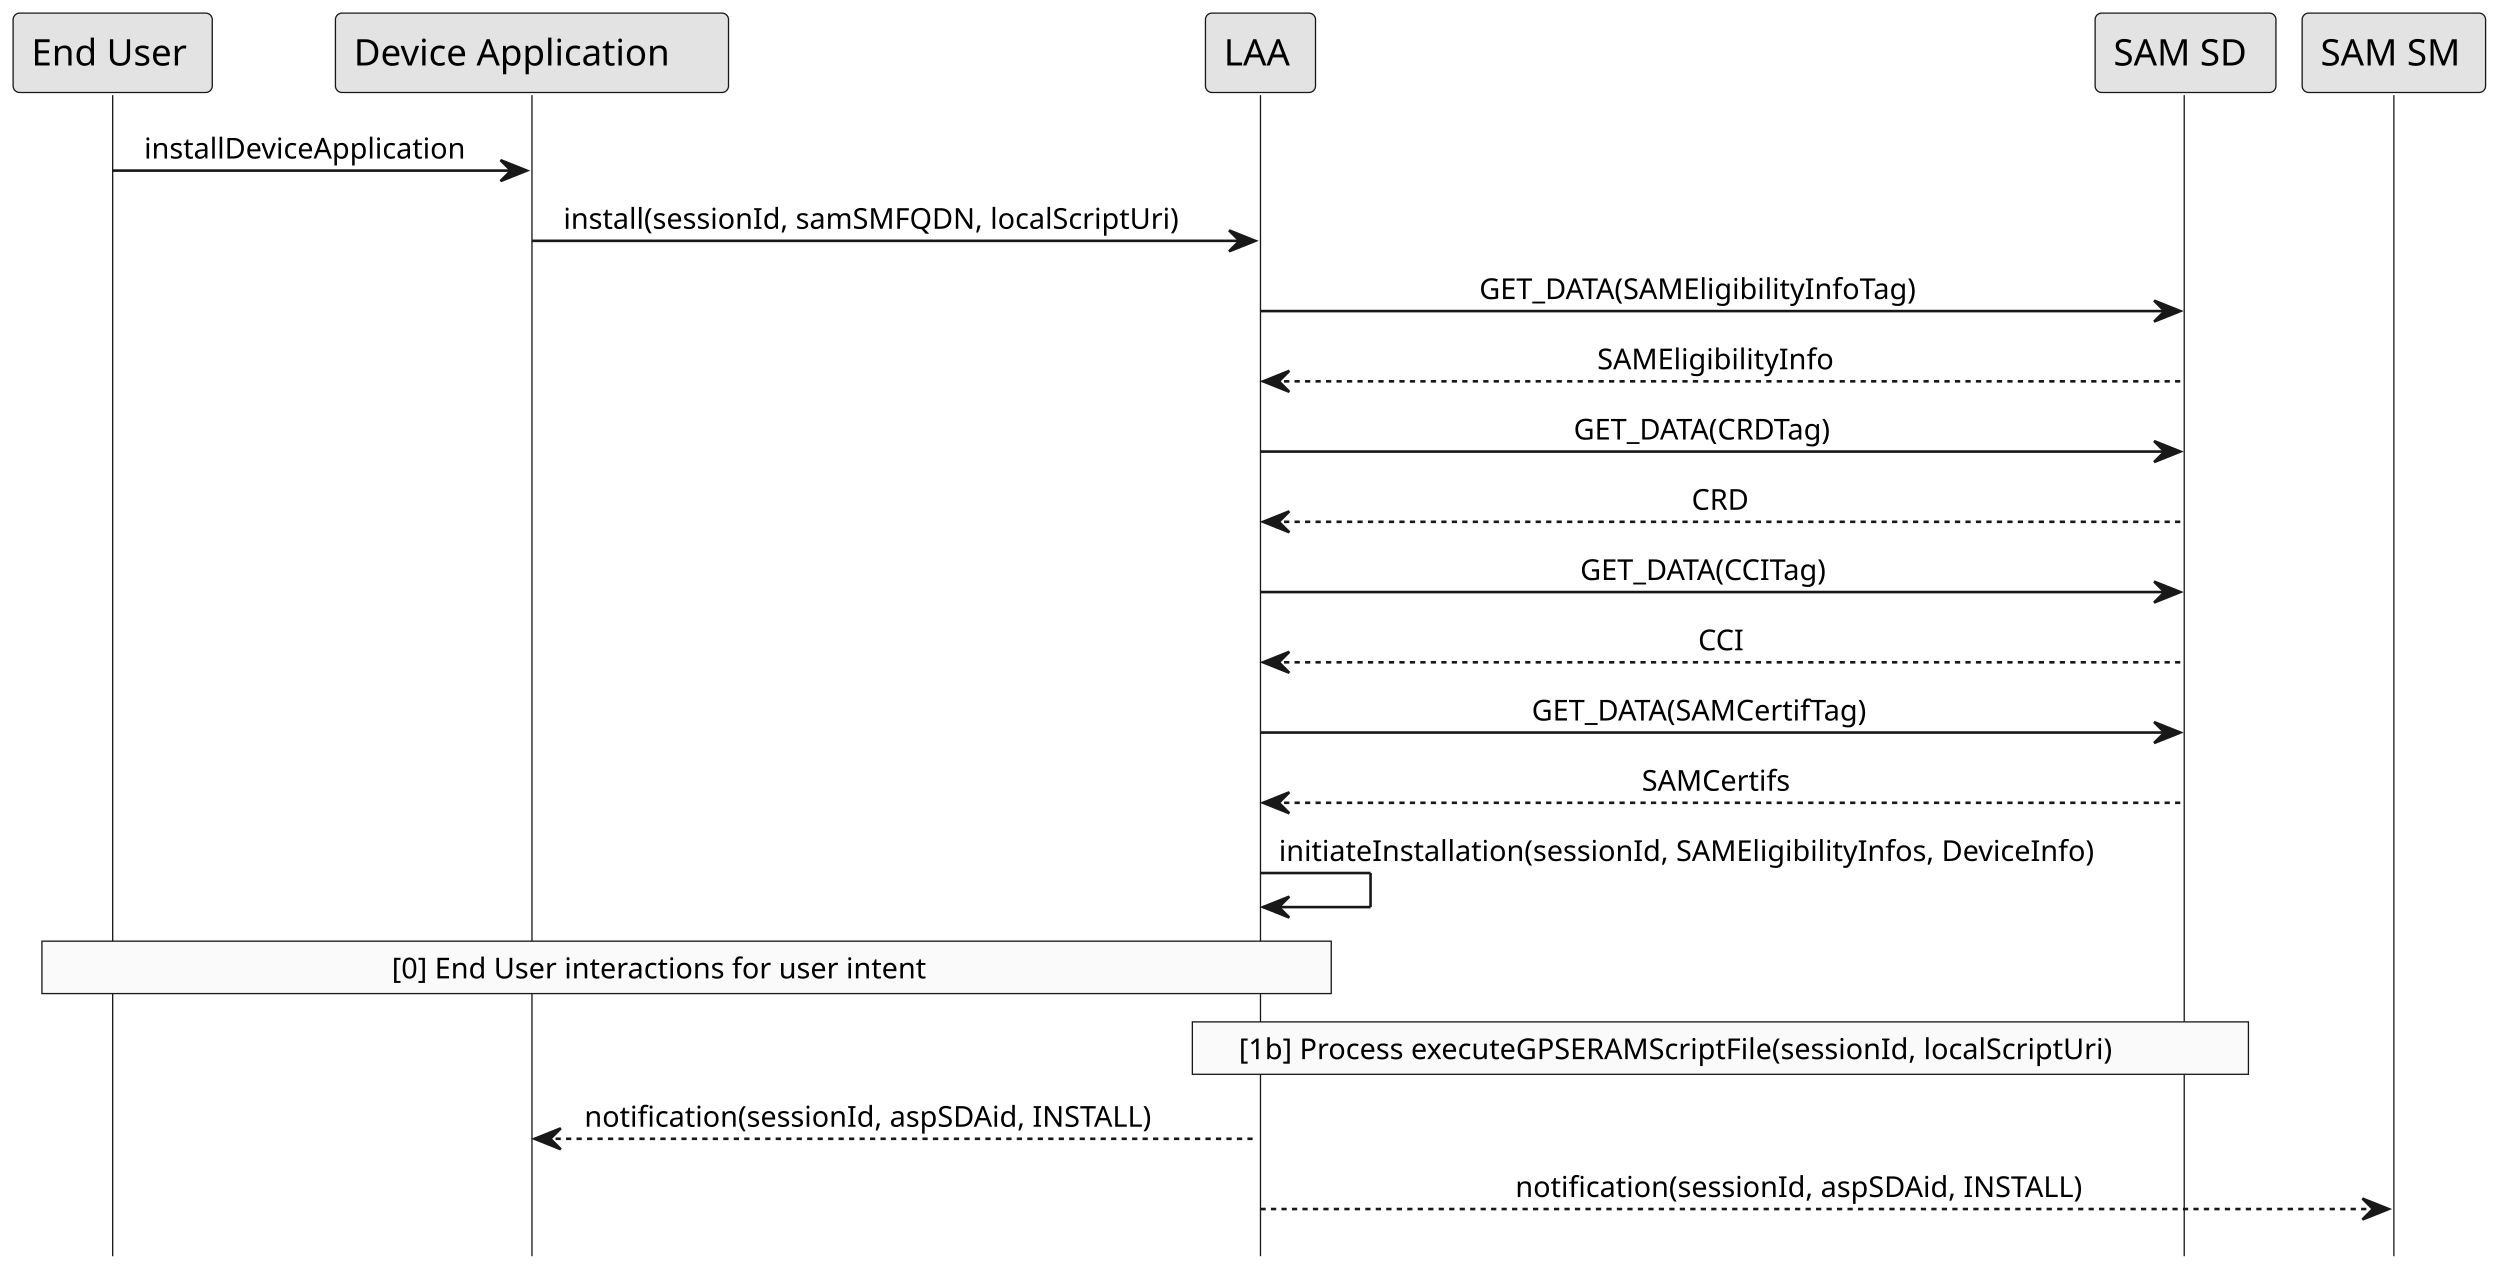
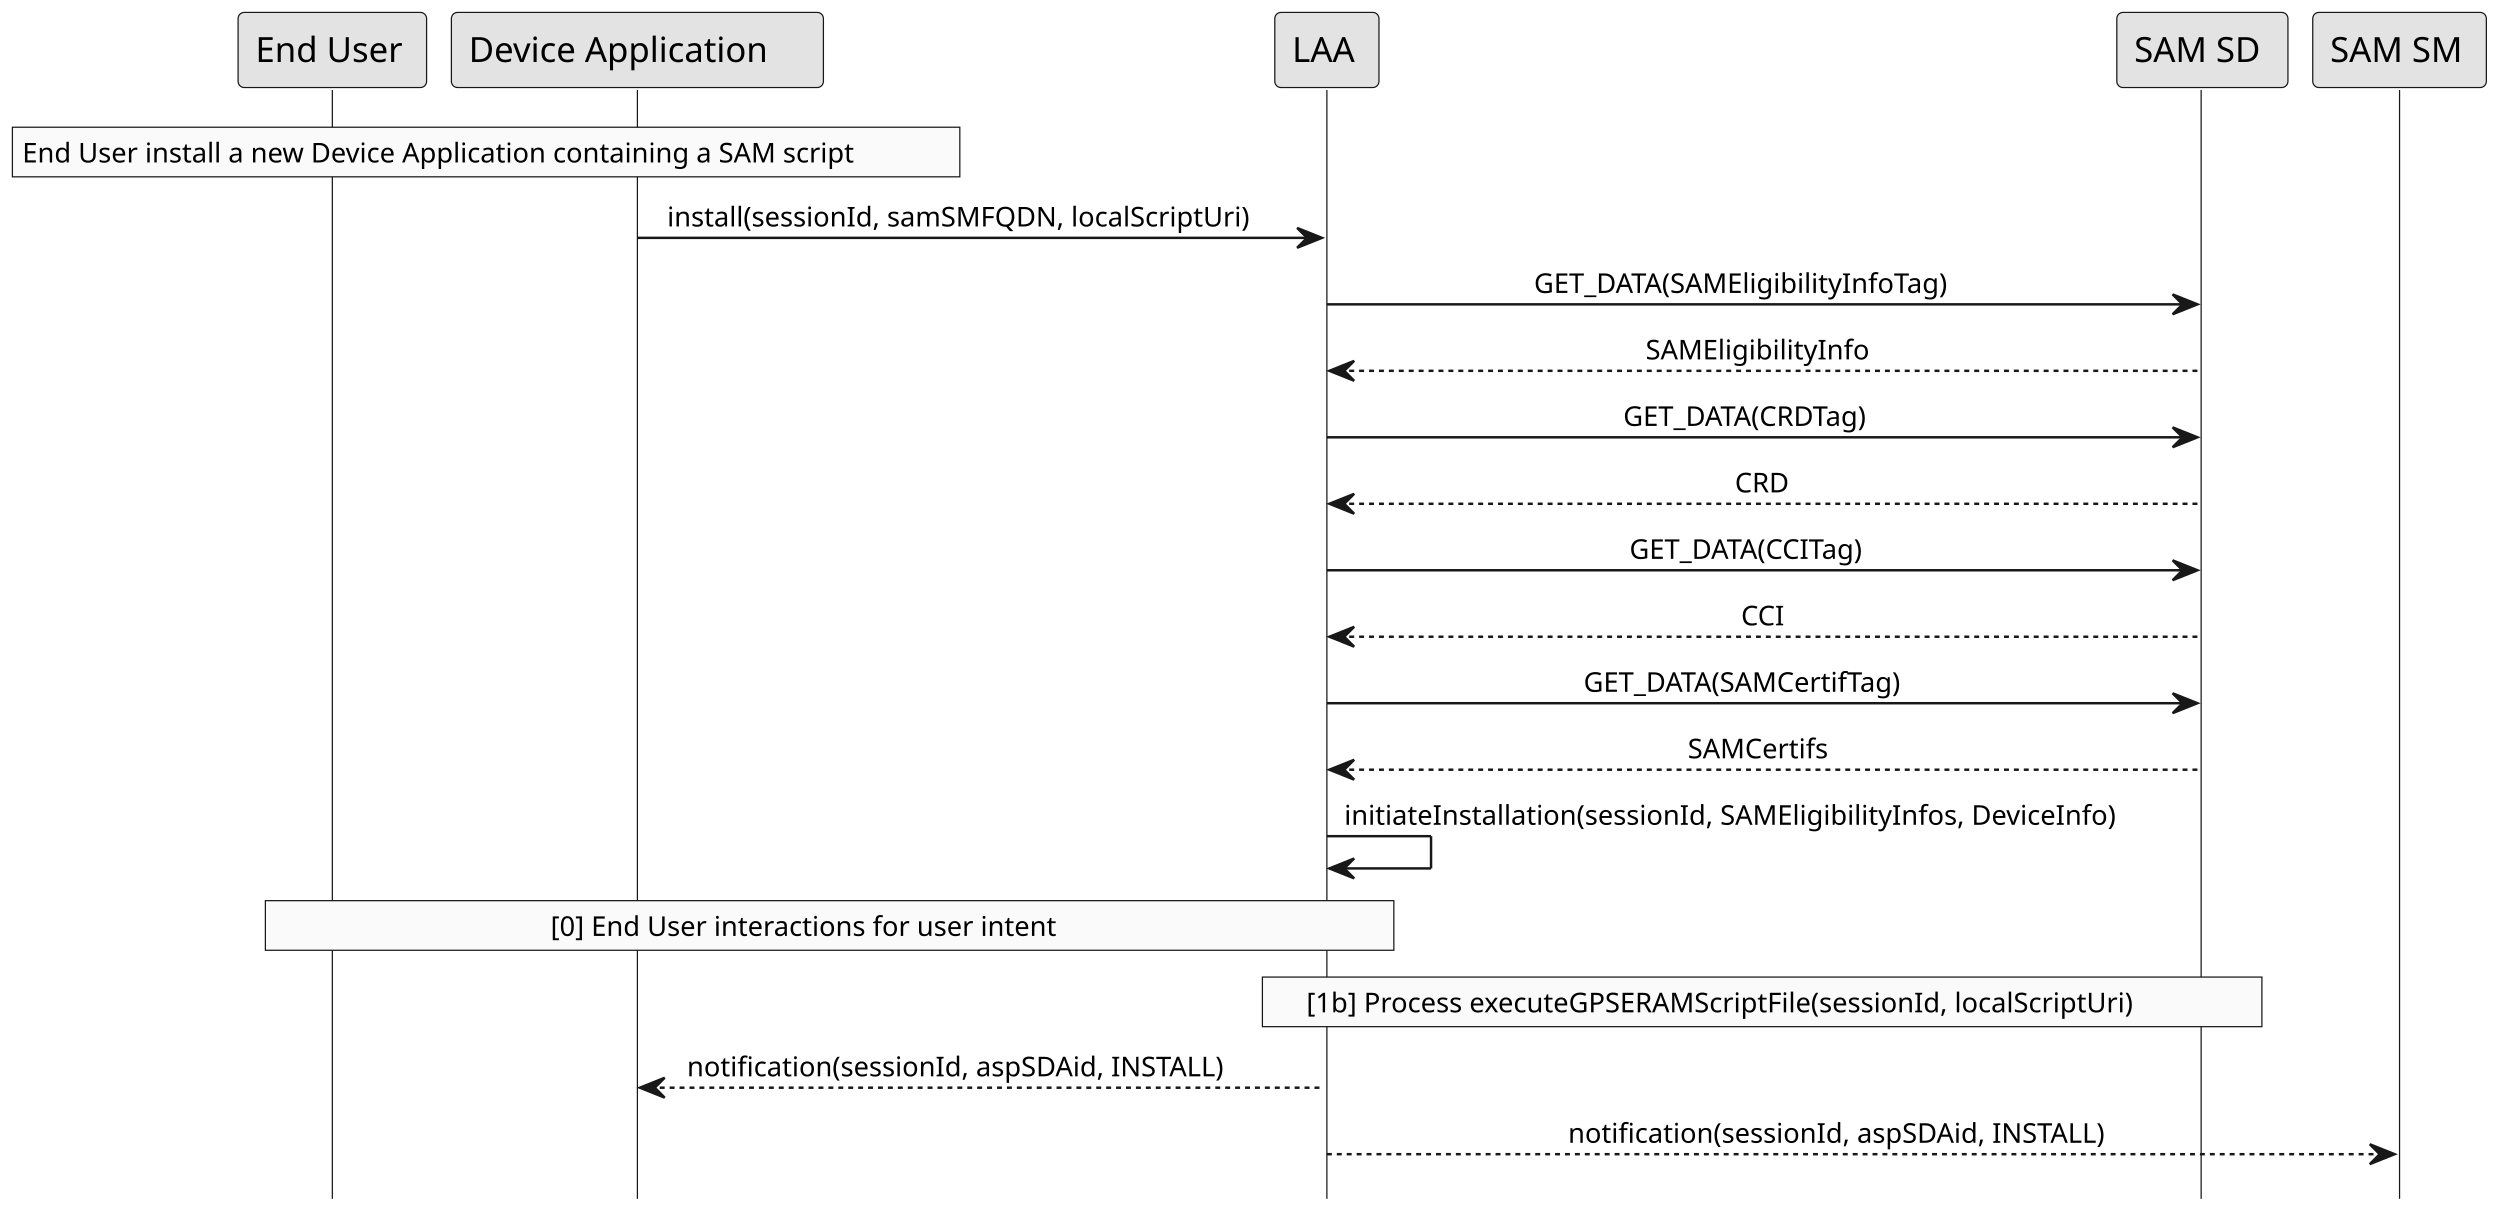
- <svg xmlns="http://www.w3.org/2000/svg" contentStyleType="text/css" height="486px" preserveAspectRatio="none" style="width:954px;height:486px;background:#FFFFFF;" version="1.1" viewBox="0 0 954 486" width="954px" zoomAndPan="magnify">
+ <svg xmlns="http://www.w3.org/2000/svg" contentStyleType="text/css" height="490px" preserveAspectRatio="none" style="width:1008px;height:490px;background:#FFFFFF;" version="1.1" viewBox="0 0 1008 490" width="1008px" zoomAndPan="magnify">
  <defs />
  <g>
-     <line style="stroke:#181818;stroke-width:0.5;" x1="43" x2="43" y1="36.297" y2="479.367" />
-     <line style="stroke:#181818;stroke-width:0.5;" x1="203" x2="203" y1="36.297" y2="479.367" />
-     <line style="stroke:#181818;stroke-width:0.5;" x1="481" x2="481" y1="36.297" y2="479.367" />
-     <line style="stroke:#181818;stroke-width:0.5;" x1="833.5" x2="833.5" y1="36.297" y2="479.367" />
-     <line style="stroke:#181818;stroke-width:0.5;" x1="913.5" x2="913.5" y1="36.297" y2="479.367" />
-     <rect fill="#E3E3E3" height="30.297" rx="2.5" ry="2.5" style="stroke:#181818;stroke-width:0.5;" width="76" x="5" y="5" />
-     <text fill="#000000" font-family="sans-serif" font-size="14" lengthAdjust="spacing" textLength="62" x="12" y="24.995">End User</text>
-     <rect fill="#E3E3E3" height="30.297" rx="2.5" ry="2.5" style="stroke:#181818;stroke-width:0.5;" width="150" x="128" y="5" />
-     <text fill="#000000" font-family="sans-serif" font-size="14" lengthAdjust="spacing" textLength="136" x="135" y="24.995">Device Application</text>
-     <rect fill="#E3E3E3" height="30.297" rx="2.5" ry="2.5" style="stroke:#181818;stroke-width:0.5;" width="42" x="460" y="5" />
-     <text fill="#000000" font-family="sans-serif" font-size="14" lengthAdjust="spacing" textLength="28" x="467" y="24.995">LAA</text>
-     <rect fill="#E3E3E3" height="30.297" rx="2.5" ry="2.5" style="stroke:#181818;stroke-width:0.5;" width="69" x="799.5" y="5" />
-     <text fill="#000000" font-family="sans-serif" font-size="14" lengthAdjust="spacing" textLength="55" x="806.5" y="24.995">SAM SD</text>
-     <rect fill="#E3E3E3" height="30.297" rx="2.5" ry="2.5" style="stroke:#181818;stroke-width:0.5;" width="70" x="878.5" y="5" />
-     <text fill="#000000" font-family="sans-serif" font-size="14" lengthAdjust="spacing" textLength="56" x="885.5" y="24.995">SAM SM</text>
-     <polygon fill="#181818" points="191,61.102,201,65.102,191,69.102,195,65.102" style="stroke:#181818;stroke-width:1.0;" />
-     <line style="stroke:#181818;stroke-width:1.0;" x1="43" x2="197" y1="65.102" y2="65.102" />
-     <text fill="#000000" font-family="sans-serif" font-size="11" lengthAdjust="spacing" textLength="136" x="55" y="60.507">installDeviceApplication</text>
-     <polygon fill="#181818" points="469,87.906,479,91.906,469,95.906,473,91.906" style="stroke:#181818;stroke-width:1.0;" />
-     <line style="stroke:#181818;stroke-width:1.0;" x1="203" x2="475" y1="91.906" y2="91.906" />
-     <text fill="#000000" font-family="sans-serif" font-size="11" lengthAdjust="spacing" textLength="254" x="215" y="87.312">install(sessionId, samSMFQDN, localScriptUri)</text>
-     <polygon fill="#181818" points="822,114.711,832,118.711,822,122.711,826,118.711" style="stroke:#181818;stroke-width:1.0;" />
-     <line style="stroke:#181818;stroke-width:1.0;" x1="481" x2="828" y1="118.711" y2="118.711" />
-     <text fill="#000000" font-family="sans-serif" font-size="11" lengthAdjust="spacing" textLength="186" x="564.5" y="114.117">GET_DATA(SAMEligibilityInfoTag)</text>
-     <polygon fill="#181818" points="492,141.516,482,145.516,492,149.516,488,145.516" style="stroke:#181818;stroke-width:1.0;" />
-     <line style="stroke:#181818;stroke-width:1.0;stroke-dasharray:2.0,2.0;" x1="486" x2="833" y1="145.516" y2="145.516" />
-     <text fill="#000000" font-family="sans-serif" font-size="11" lengthAdjust="spacing" textLength="96" x="609.5" y="140.921">SAMEligibilityInfo</text>
-     <polygon fill="#181818" points="822,168.32,832,172.32,822,176.32,826,172.32" style="stroke:#181818;stroke-width:1.0;" />
-     <line style="stroke:#181818;stroke-width:1.0;" x1="481" x2="828" y1="172.32" y2="172.32" />
-     <text fill="#000000" font-family="sans-serif" font-size="11" lengthAdjust="spacing" textLength="114" x="600.5" y="167.726">GET_DATA(CRDTag)</text>
-     <polygon fill="#181818" points="492,195.125,482,199.125,492,203.125,488,199.125" style="stroke:#181818;stroke-width:1.0;" />
-     <line style="stroke:#181818;stroke-width:1.0;stroke-dasharray:2.0,2.0;" x1="486" x2="833" y1="199.125" y2="199.125" />
-     <text fill="#000000" font-family="sans-serif" font-size="11" lengthAdjust="spacing" textLength="24" x="645.5" y="194.531">CRD</text>
-     <polygon fill="#181818" points="822,221.93,832,225.93,822,229.93,826,225.93" style="stroke:#181818;stroke-width:1.0;" />
-     <line style="stroke:#181818;stroke-width:1.0;" x1="481" x2="828" y1="225.93" y2="225.93" />
-     <text fill="#000000" font-family="sans-serif" font-size="11" lengthAdjust="spacing" textLength="109" x="603" y="221.335">GET_DATA(CCITag)</text>
-     <polygon fill="#181818" points="492,248.734,482,252.734,492,256.734,488,252.734" style="stroke:#181818;stroke-width:1.0;" />
-     <line style="stroke:#181818;stroke-width:1.0;stroke-dasharray:2.0,2.0;" x1="486" x2="833" y1="252.734" y2="252.734" />
-     <text fill="#000000" font-family="sans-serif" font-size="11" lengthAdjust="spacing" textLength="19" x="648" y="248.14">CCI</text>
-     <polygon fill="#181818" points="822,275.539,832,279.539,822,283.539,826,279.539" style="stroke:#181818;stroke-width:1.0;" />
-     <line style="stroke:#181818;stroke-width:1.0;" x1="481" x2="828" y1="279.539" y2="279.539" />
-     <text fill="#000000" font-family="sans-serif" font-size="11" lengthAdjust="spacing" textLength="146" x="584.5" y="274.945">GET_DATA(SAMCertifTag)</text>
-     <polygon fill="#181818" points="492,302.344,482,306.344,492,310.344,488,306.344" style="stroke:#181818;stroke-width:1.0;" />
-     <line style="stroke:#181818;stroke-width:1.0;stroke-dasharray:2.0,2.0;" x1="486" x2="833" y1="306.344" y2="306.344" />
-     <text fill="#000000" font-family="sans-serif" font-size="11" lengthAdjust="spacing" textLength="62" x="626.5" y="301.75">SAMCertifs</text>
-     <line style="stroke:#181818;stroke-width:1.0;" x1="481" x2="523" y1="333.148" y2="333.148" />
-     <line style="stroke:#181818;stroke-width:1.0;" x1="523" x2="523" y1="333.148" y2="346.148" />
-     <line style="stroke:#181818;stroke-width:1.0;" x1="482" x2="523" y1="346.148" y2="346.148" />
-     <polygon fill="#181818" points="492,342.148,482,346.148,492,350.148,488,346.148" style="stroke:#181818;stroke-width:1.0;" />
-     <text fill="#000000" font-family="sans-serif" font-size="11" lengthAdjust="spacing" textLength="339" x="488" y="328.554">initiateInstallation(sessionId, SAMEligibilityInfos, DeviceInfo)</text>
-     <rect fill="#FAFAFA" height="20" style="stroke:#181818;stroke-width:0.5;" width="492" x="16" y="359.148" />
-     <text fill="#000000" font-family="sans-serif" font-size="11" lengthAdjust="spacing" textLength="225" x="149.5" y="373.359">[0] End User interactions for user intent</text>
-     <rect fill="#FAFAFA" height="20" style="stroke:#181818;stroke-width:0.5;" width="403" x="455" y="389.953" />
-     <text fill="#000000" font-family="sans-serif" font-size="11" lengthAdjust="spacing" textLength="368" x="472.75" y="404.164">[1b] Process executeGPSERAMScriptFile(sessionId, localScriptUri)</text>
-     <polygon fill="#181818" points="214,430.562,204,434.562,214,438.562,210,434.562" style="stroke:#181818;stroke-width:1.0;" />
-     <line style="stroke:#181818;stroke-width:1.0;stroke-dasharray:2.0,2.0;" x1="208" x2="480" y1="434.562" y2="434.562" />
-     <text fill="#000000" font-family="sans-serif" font-size="11" lengthAdjust="spacing" textLength="238" x="223" y="429.968">notification(sessionId, aspSDAid, INSTALL)</text>
-     <polygon fill="#181818" points="901.5,457.367,911.5,461.367,901.5,465.367,905.5,461.367" style="stroke:#181818;stroke-width:1.0;" />
-     <line style="stroke:#181818;stroke-width:1.0;stroke-dasharray:2.0,2.0;" x1="481" x2="907.5" y1="461.367" y2="461.367" />
-     <text fill="#000000" font-family="sans-serif" font-size="11" lengthAdjust="spacing" textLength="238" x="578.25" y="456.773">notification(sessionId, aspSDAid, INSTALL)</text>
+     <line style="stroke:#181818;stroke-width:0.5;" x1="134" x2="134" y1="36.297" y2="483.367" />
+     <line style="stroke:#181818;stroke-width:0.5;" x1="257" x2="257" y1="36.297" y2="483.367" />
+     <line style="stroke:#181818;stroke-width:0.5;" x1="535" x2="535" y1="36.297" y2="483.367" />
+     <line style="stroke:#181818;stroke-width:0.5;" x1="887.5" x2="887.5" y1="36.297" y2="483.367" />
+     <line style="stroke:#181818;stroke-width:0.5;" x1="967.5" x2="967.5" y1="36.297" y2="483.367" />
+     <rect fill="#E3E3E3" height="30.297" rx="2.5" ry="2.5" style="stroke:#181818;stroke-width:0.5;" width="76" x="96" y="5" />
+     <text fill="#000000" font-family="sans-serif" font-size="14" lengthAdjust="spacing" textLength="62" x="103" y="24.995">End User</text>
+     <rect fill="#E3E3E3" height="30.297" rx="2.5" ry="2.5" style="stroke:#181818;stroke-width:0.5;" width="150" x="182" y="5" />
+     <text fill="#000000" font-family="sans-serif" font-size="14" lengthAdjust="spacing" textLength="136" x="189" y="24.995">Device Application</text>
+     <rect fill="#E3E3E3" height="30.297" rx="2.5" ry="2.5" style="stroke:#181818;stroke-width:0.5;" width="42" x="514" y="5" />
+     <text fill="#000000" font-family="sans-serif" font-size="14" lengthAdjust="spacing" textLength="28" x="521" y="24.995">LAA</text>
+     <rect fill="#E3E3E3" height="30.297" rx="2.5" ry="2.5" style="stroke:#181818;stroke-width:0.5;" width="69" x="853.5" y="5" />
+     <text fill="#000000" font-family="sans-serif" font-size="14" lengthAdjust="spacing" textLength="55" x="860.5" y="24.995">SAM SD</text>
+     <rect fill="#E3E3E3" height="30.297" rx="2.5" ry="2.5" style="stroke:#181818;stroke-width:0.5;" width="70" x="932.5" y="5" />
+     <text fill="#000000" font-family="sans-serif" font-size="14" lengthAdjust="spacing" textLength="56" x="939.5" y="24.995">SAM SM</text>
+     <rect fill="#FAFAFA" height="20" style="stroke:#181818;stroke-width:0.5;" width="382" x="5" y="51.297" />
+     <text fill="#000000" font-family="sans-serif" font-size="11" lengthAdjust="spacing" textLength="374" x="9" y="65.507">End User install a new Device Application containing a SAM script</text>
+     <polygon fill="#181818" points="523,91.906,533,95.906,523,99.906,527,95.906" style="stroke:#181818;stroke-width:1.0;" />
+     <line style="stroke:#181818;stroke-width:1.0;" x1="257" x2="529" y1="95.906" y2="95.906" />
+     <text fill="#000000" font-family="sans-serif" font-size="11" lengthAdjust="spacing" textLength="254" x="269" y="91.312">install(sessionId, samSMFQDN, localScriptUri)</text>
+     <polygon fill="#181818" points="876,118.711,886,122.711,876,126.711,880,122.711" style="stroke:#181818;stroke-width:1.0;" />
+     <line style="stroke:#181818;stroke-width:1.0;" x1="535" x2="882" y1="122.711" y2="122.711" />
+     <text fill="#000000" font-family="sans-serif" font-size="11" lengthAdjust="spacing" textLength="186" x="618.5" y="118.117">GET_DATA(SAMEligibilityInfoTag)</text>
+     <polygon fill="#181818" points="546,145.516,536,149.516,546,153.516,542,149.516" style="stroke:#181818;stroke-width:1.0;" />
+     <line style="stroke:#181818;stroke-width:1.0;stroke-dasharray:2.0,2.0;" x1="540" x2="887" y1="149.516" y2="149.516" />
+     <text fill="#000000" font-family="sans-serif" font-size="11" lengthAdjust="spacing" textLength="96" x="663.5" y="144.921">SAMEligibilityInfo</text>
+     <polygon fill="#181818" points="876,172.32,886,176.32,876,180.32,880,176.32" style="stroke:#181818;stroke-width:1.0;" />
+     <line style="stroke:#181818;stroke-width:1.0;" x1="535" x2="882" y1="176.32" y2="176.32" />
+     <text fill="#000000" font-family="sans-serif" font-size="11" lengthAdjust="spacing" textLength="114" x="654.5" y="171.726">GET_DATA(CRDTag)</text>
+     <polygon fill="#181818" points="546,199.125,536,203.125,546,207.125,542,203.125" style="stroke:#181818;stroke-width:1.0;" />
+     <line style="stroke:#181818;stroke-width:1.0;stroke-dasharray:2.0,2.0;" x1="540" x2="887" y1="203.125" y2="203.125" />
+     <text fill="#000000" font-family="sans-serif" font-size="11" lengthAdjust="spacing" textLength="24" x="699.5" y="198.531">CRD</text>
+     <polygon fill="#181818" points="876,225.93,886,229.93,876,233.93,880,229.93" style="stroke:#181818;stroke-width:1.0;" />
+     <line style="stroke:#181818;stroke-width:1.0;" x1="535" x2="882" y1="229.93" y2="229.93" />
+     <text fill="#000000" font-family="sans-serif" font-size="11" lengthAdjust="spacing" textLength="109" x="657" y="225.335">GET_DATA(CCITag)</text>
+     <polygon fill="#181818" points="546,252.734,536,256.734,546,260.734,542,256.734" style="stroke:#181818;stroke-width:1.0;" />
+     <line style="stroke:#181818;stroke-width:1.0;stroke-dasharray:2.0,2.0;" x1="540" x2="887" y1="256.734" y2="256.734" />
+     <text fill="#000000" font-family="sans-serif" font-size="11" lengthAdjust="spacing" textLength="19" x="702" y="252.14">CCI</text>
+     <polygon fill="#181818" points="876,279.539,886,283.539,876,287.539,880,283.539" style="stroke:#181818;stroke-width:1.0;" />
+     <line style="stroke:#181818;stroke-width:1.0;" x1="535" x2="882" y1="283.539" y2="283.539" />
+     <text fill="#000000" font-family="sans-serif" font-size="11" lengthAdjust="spacing" textLength="146" x="638.5" y="278.945">GET_DATA(SAMCertifTag)</text>
+     <polygon fill="#181818" points="546,306.344,536,310.344,546,314.344,542,310.344" style="stroke:#181818;stroke-width:1.0;" />
+     <line style="stroke:#181818;stroke-width:1.0;stroke-dasharray:2.0,2.0;" x1="540" x2="887" y1="310.344" y2="310.344" />
+     <text fill="#000000" font-family="sans-serif" font-size="11" lengthAdjust="spacing" textLength="62" x="680.5" y="305.75">SAMCertifs</text>
+     <line style="stroke:#181818;stroke-width:1.0;" x1="535" x2="577" y1="337.148" y2="337.148" />
+     <line style="stroke:#181818;stroke-width:1.0;" x1="577" x2="577" y1="337.148" y2="350.148" />
+     <line style="stroke:#181818;stroke-width:1.0;" x1="536" x2="577" y1="350.148" y2="350.148" />
+     <polygon fill="#181818" points="546,346.148,536,350.148,546,354.148,542,350.148" style="stroke:#181818;stroke-width:1.0;" />
+     <text fill="#000000" font-family="sans-serif" font-size="11" lengthAdjust="spacing" textLength="339" x="542" y="332.554">initiateInstallation(sessionId, SAMEligibilityInfos, DeviceInfo)</text>
+     <rect fill="#FAFAFA" height="20" style="stroke:#181818;stroke-width:0.5;" width="455" x="107" y="363.148" />
+     <text fill="#000000" font-family="sans-serif" font-size="11" lengthAdjust="spacing" textLength="225" x="222" y="377.359">[0] End User interactions for user intent</text>
+     <rect fill="#FAFAFA" height="20" style="stroke:#181818;stroke-width:0.5;" width="403" x="509" y="393.953" />
+     <text fill="#000000" font-family="sans-serif" font-size="11" lengthAdjust="spacing" textLength="368" x="526.75" y="408.164">[1b] Process executeGPSERAMScriptFile(sessionId, localScriptUri)</text>
+     <polygon fill="#181818" points="268,434.562,258,438.562,268,442.562,264,438.562" style="stroke:#181818;stroke-width:1.0;" />
+     <line style="stroke:#181818;stroke-width:1.0;stroke-dasharray:2.0,2.0;" x1="262" x2="534" y1="438.562" y2="438.562" />
+     <text fill="#000000" font-family="sans-serif" font-size="11" lengthAdjust="spacing" textLength="238" x="277" y="433.968">notification(sessionId, aspSDAid, INSTALL)</text>
+     <polygon fill="#181818" points="955.5,461.367,965.5,465.367,955.5,469.367,959.5,465.367" style="stroke:#181818;stroke-width:1.0;" />
+     <line style="stroke:#181818;stroke-width:1.0;stroke-dasharray:2.0,2.0;" x1="535" x2="961.5" y1="465.367" y2="465.367" />
+     <text fill="#000000" font-family="sans-serif" font-size="11" lengthAdjust="spacing" textLength="238" x="632.25" y="460.773">notification(sessionId, aspSDAid, INSTALL)</text>
  </g>
</svg>
